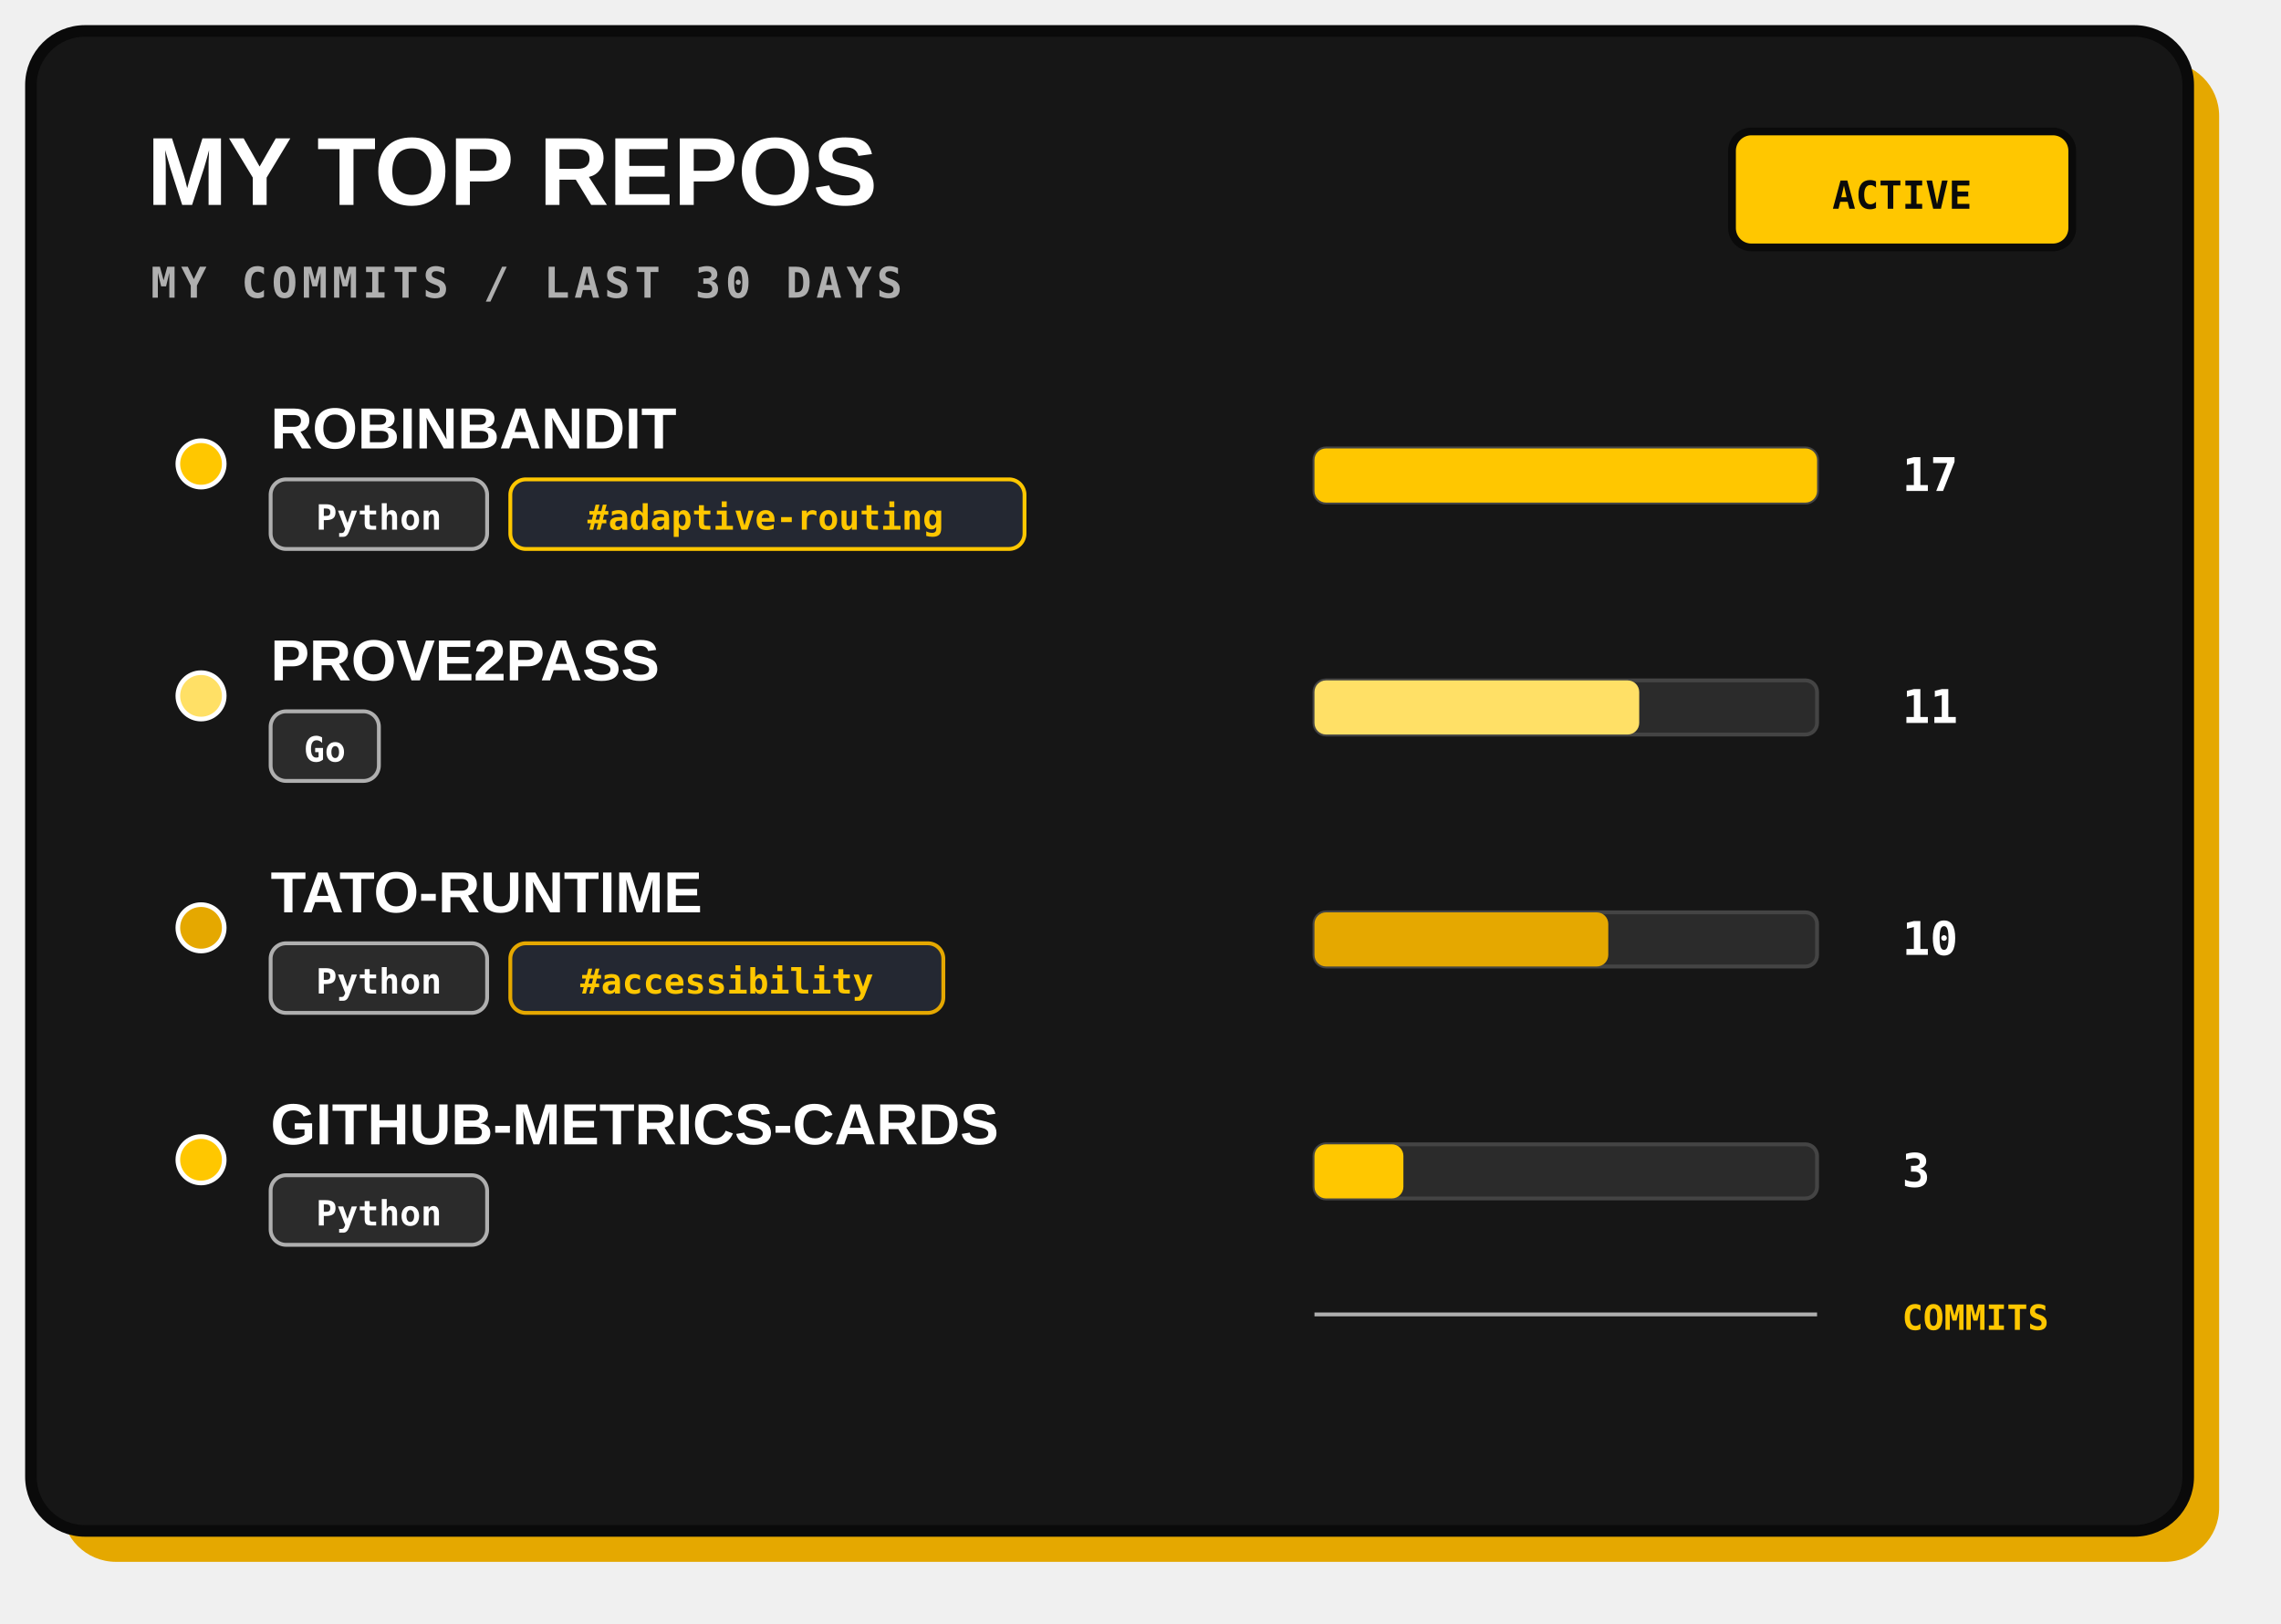
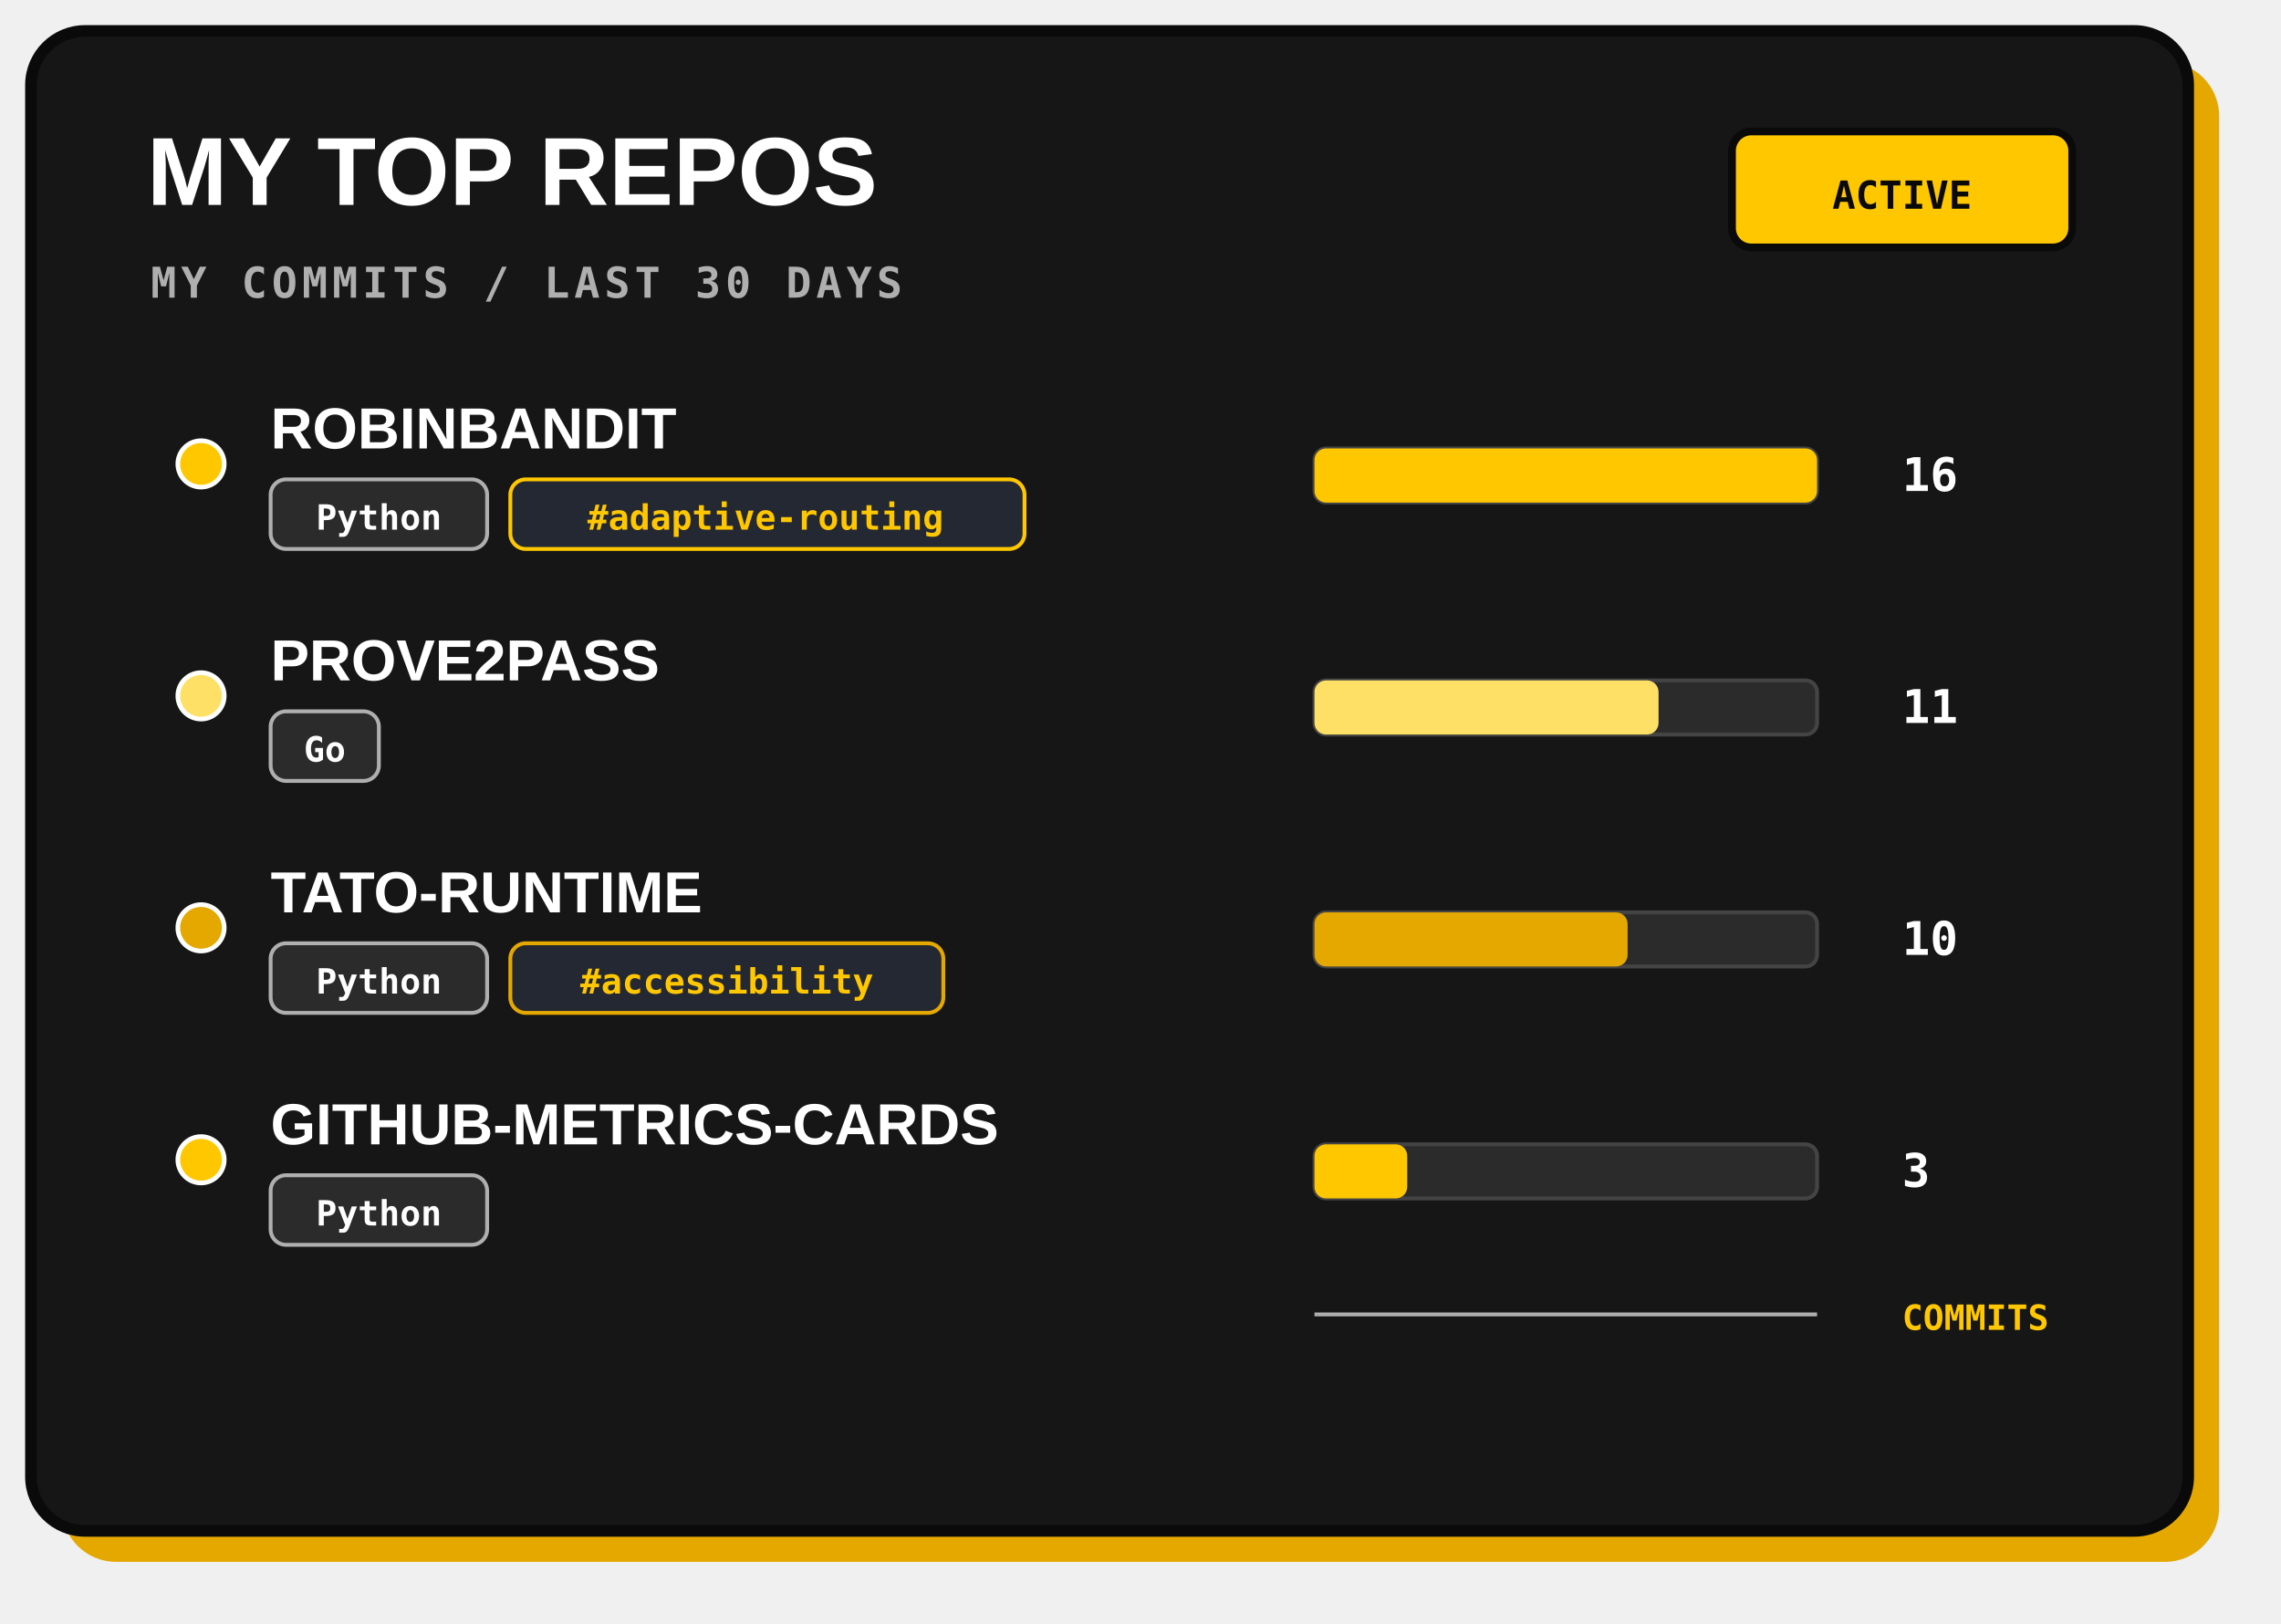
<svg xmlns="http://www.w3.org/2000/svg" width="590" height="420" viewBox="0 0 590 420" role="img">
  <rect x="16" y="16" width="558" height="388" rx="14" fill="#E5A800" />
  <rect x="8" y="8" width="558" height="388" rx="14" fill="#161616" stroke="#0A0A0A" stroke-width="3" />
  <text x="38" y="53" fill="#FFFFFF" font-family="Arial, sans-serif" font-size="25" font-weight="800">MY TOP REPOS</text>
  <text x="39" y="77" fill="#AFAFAF" font-family="monospace" font-size="11" font-weight="700" letter-spacing="1.2">MY COMMITS / LAST 30 DAYS</text>
  <rect x="448" y="34" width="88" height="30" rx="5" fill="#FFC700" stroke="#0A0A0A" stroke-width="2" />
  <text x="492" y="54" text-anchor="middle" fill="#0A0A0A" font-family="monospace" font-size="10" font-weight="700">ACTIVE</text>
  <g>
    <circle cx="52" cy="120" r="6" fill="#FFC700" stroke="#FFFFFF" stroke-width="1.2" />
    <text x="70" y="116" fill="#FFFFFF" font-family="Arial, sans-serif" font-size="15" font-weight="800">ROBINBANDIT</text>
    <rect x="70" y="124" width="56" height="18" rx="4" fill="#2B2B2B" stroke="#AFAFAF" stroke-width="1" />
    <text x="98" y="137" text-anchor="middle" fill="#FFFFFF" font-family="monospace" font-size="9" font-weight="700">Python</text>
    <rect x="132" y="124" width="133" height="18" rx="4" fill="#242832" stroke="#FFC700" stroke-width="1" />
    <text x="198" y="137" text-anchor="middle" fill="#FFC700" font-family="monospace" font-size="9" font-weight="700">#adaptive-routing</text>
    <rect x="340" y="116" width="130" height="14" rx="3" fill="#2B2B2B" stroke="#444" stroke-width="1" />
    <rect x="340" y="116" width="130" height="14" rx="3" fill="#FFC700" />
-     <text x="492" y="127" fill="#FFFFFF" font-family="monospace" font-size="12" font-weight="700">17</text>
+     <text x="492" y="127" fill="#FFFFFF" font-family="monospace" font-size="12" font-weight="700">16</text>
  </g>
  <g>
    <circle cx="52" cy="180" r="6" fill="#FFE066" stroke="#FFFFFF" stroke-width="1.2" />
    <text x="70" y="176" fill="#FFFFFF" font-family="Arial, sans-serif" font-size="15" font-weight="800">PROVE2PASS</text>
    <rect x="70" y="184" width="28" height="18" rx="4" fill="#2B2B2B" stroke="#AFAFAF" stroke-width="1" />
    <text x="84" y="197" text-anchor="middle" fill="#FFFFFF" font-family="monospace" font-size="9" font-weight="700">Go</text>
    <rect x="340" y="176" width="130" height="14" rx="3" fill="#2B2B2B" stroke="#444" stroke-width="1" />
-     <rect x="340" y="176" width="84" height="14" rx="3" fill="#FFE066" />
+     <rect x="340" y="176" width="89" height="14" rx="3" fill="#FFE066" />
    <text x="492" y="187" fill="#FFFFFF" font-family="monospace" font-size="12" font-weight="700">11</text>
  </g>
  <g>
    <circle cx="52" cy="240" r="6" fill="#E5A800" stroke="#FFFFFF" stroke-width="1.2" />
    <text x="70" y="236" fill="#FFFFFF" font-family="Arial, sans-serif" font-size="15" font-weight="800">TATO-RUNTIME</text>
    <rect x="70" y="244" width="56" height="18" rx="4" fill="#2B2B2B" stroke="#AFAFAF" stroke-width="1" />
    <text x="98" y="257" text-anchor="middle" fill="#FFFFFF" font-family="monospace" font-size="9" font-weight="700">Python</text>
    <rect x="132" y="244" width="112" height="18" rx="4" fill="#242832" stroke="#E5A800" stroke-width="1" />
    <text x="188" y="257" text-anchor="middle" fill="#FFC700" font-family="monospace" font-size="9" font-weight="700">#accessibility</text>
    <rect x="340" y="236" width="130" height="14" rx="3" fill="#2B2B2B" stroke="#444" stroke-width="1" />
-     <rect x="340" y="236" width="76" height="14" rx="3" fill="#E5A800" />
+     <rect x="340" y="236" width="81" height="14" rx="3" fill="#E5A800" />
    <text x="492" y="247" fill="#FFFFFF" font-family="monospace" font-size="12" font-weight="700">10</text>
  </g>
  <g>
    <circle cx="52" cy="300" r="6" fill="#FFC700" stroke="#FFFFFF" stroke-width="1.2" />
    <text x="70" y="296" fill="#FFFFFF" font-family="Arial, sans-serif" font-size="15" font-weight="800">GITHUB-METRICS-CARDS</text>
    <rect x="70" y="304" width="56" height="18" rx="4" fill="#2B2B2B" stroke="#AFAFAF" stroke-width="1" />
    <text x="98" y="317" text-anchor="middle" fill="#FFFFFF" font-family="monospace" font-size="9" font-weight="700">Python</text>
    <rect x="340" y="296" width="130" height="14" rx="3" fill="#2B2B2B" stroke="#444" stroke-width="1" />
-     <rect x="340" y="296" width="23" height="14" rx="3" fill="#FFC700" />
+     <rect x="340" y="296" width="24" height="14" rx="3" fill="#FFC700" />
    <text x="492" y="307" fill="#FFFFFF" font-family="monospace" font-size="12" font-weight="700">3</text>
  </g>
  <path d="M340 340 H470" stroke="#AFAFAF" stroke-width="1" />
  <text x="492" y="344" fill="#FFC700" font-family="monospace" font-size="9" font-weight="700">COMMITS</text>
  <text x="536" y="390" text-anchor="end" fill="#AFAFAF" font-family="monospace" font-size="10" />
</svg>
